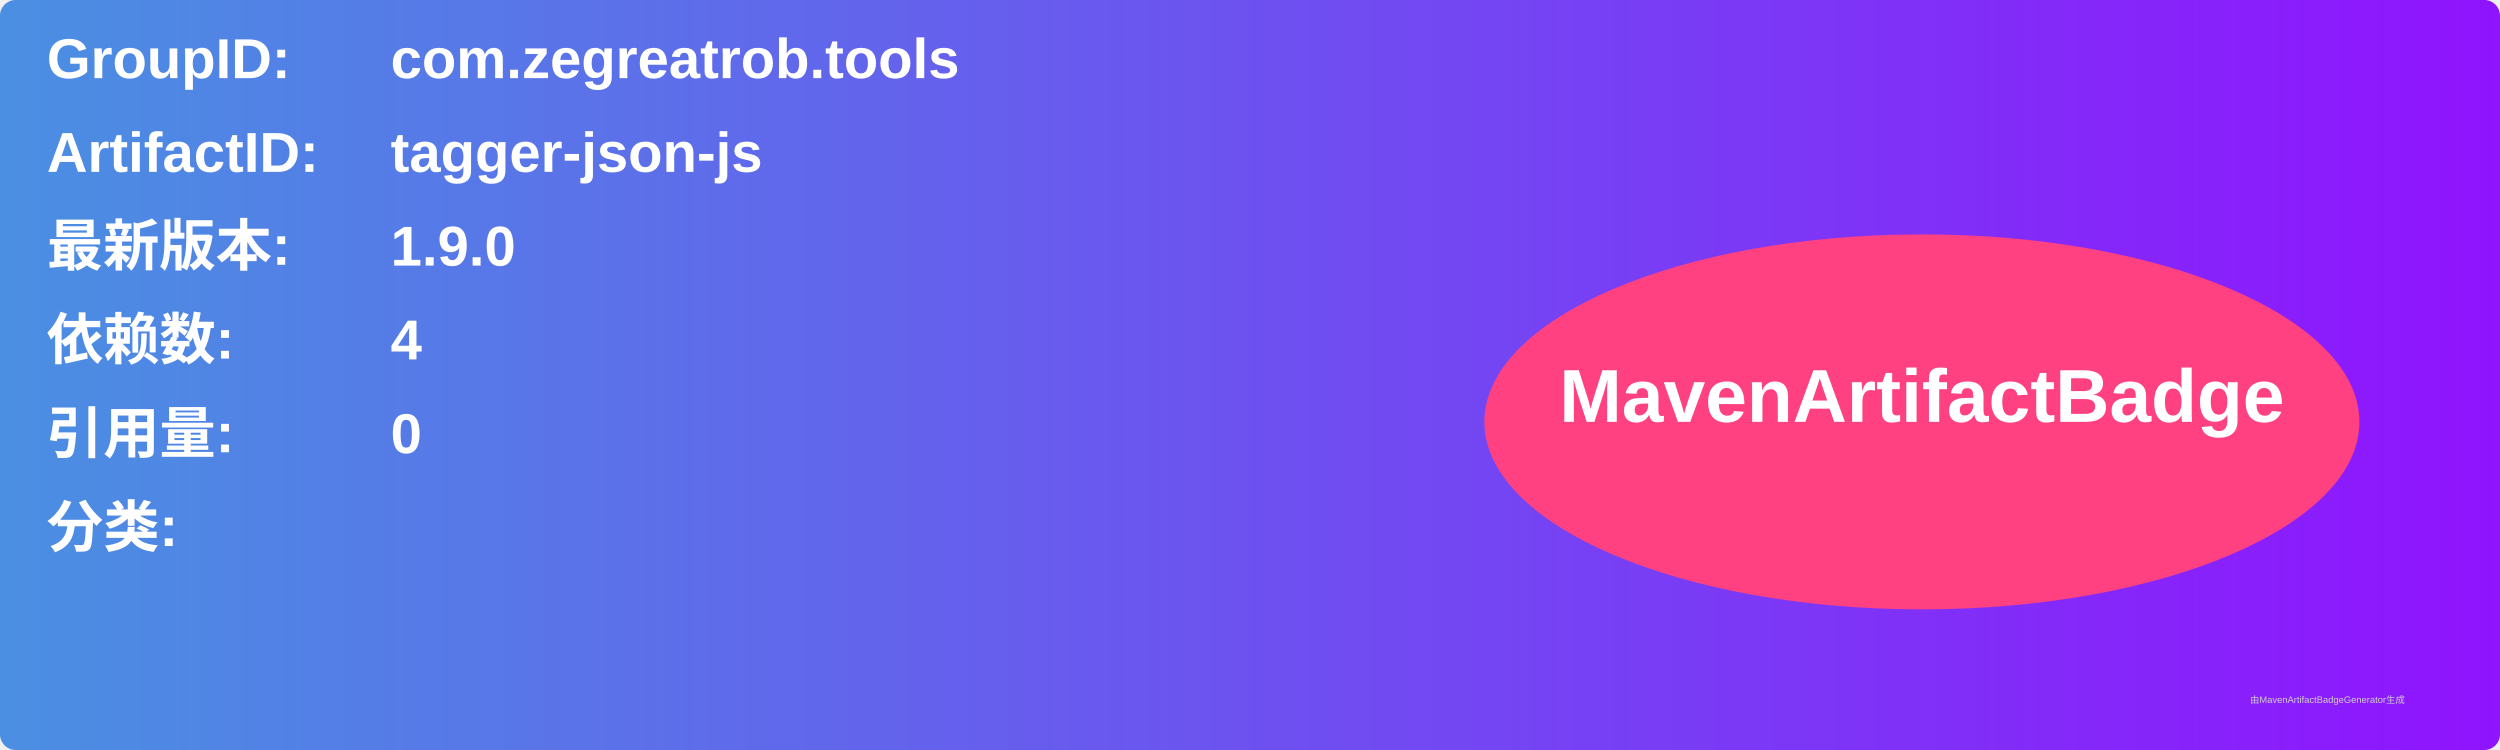
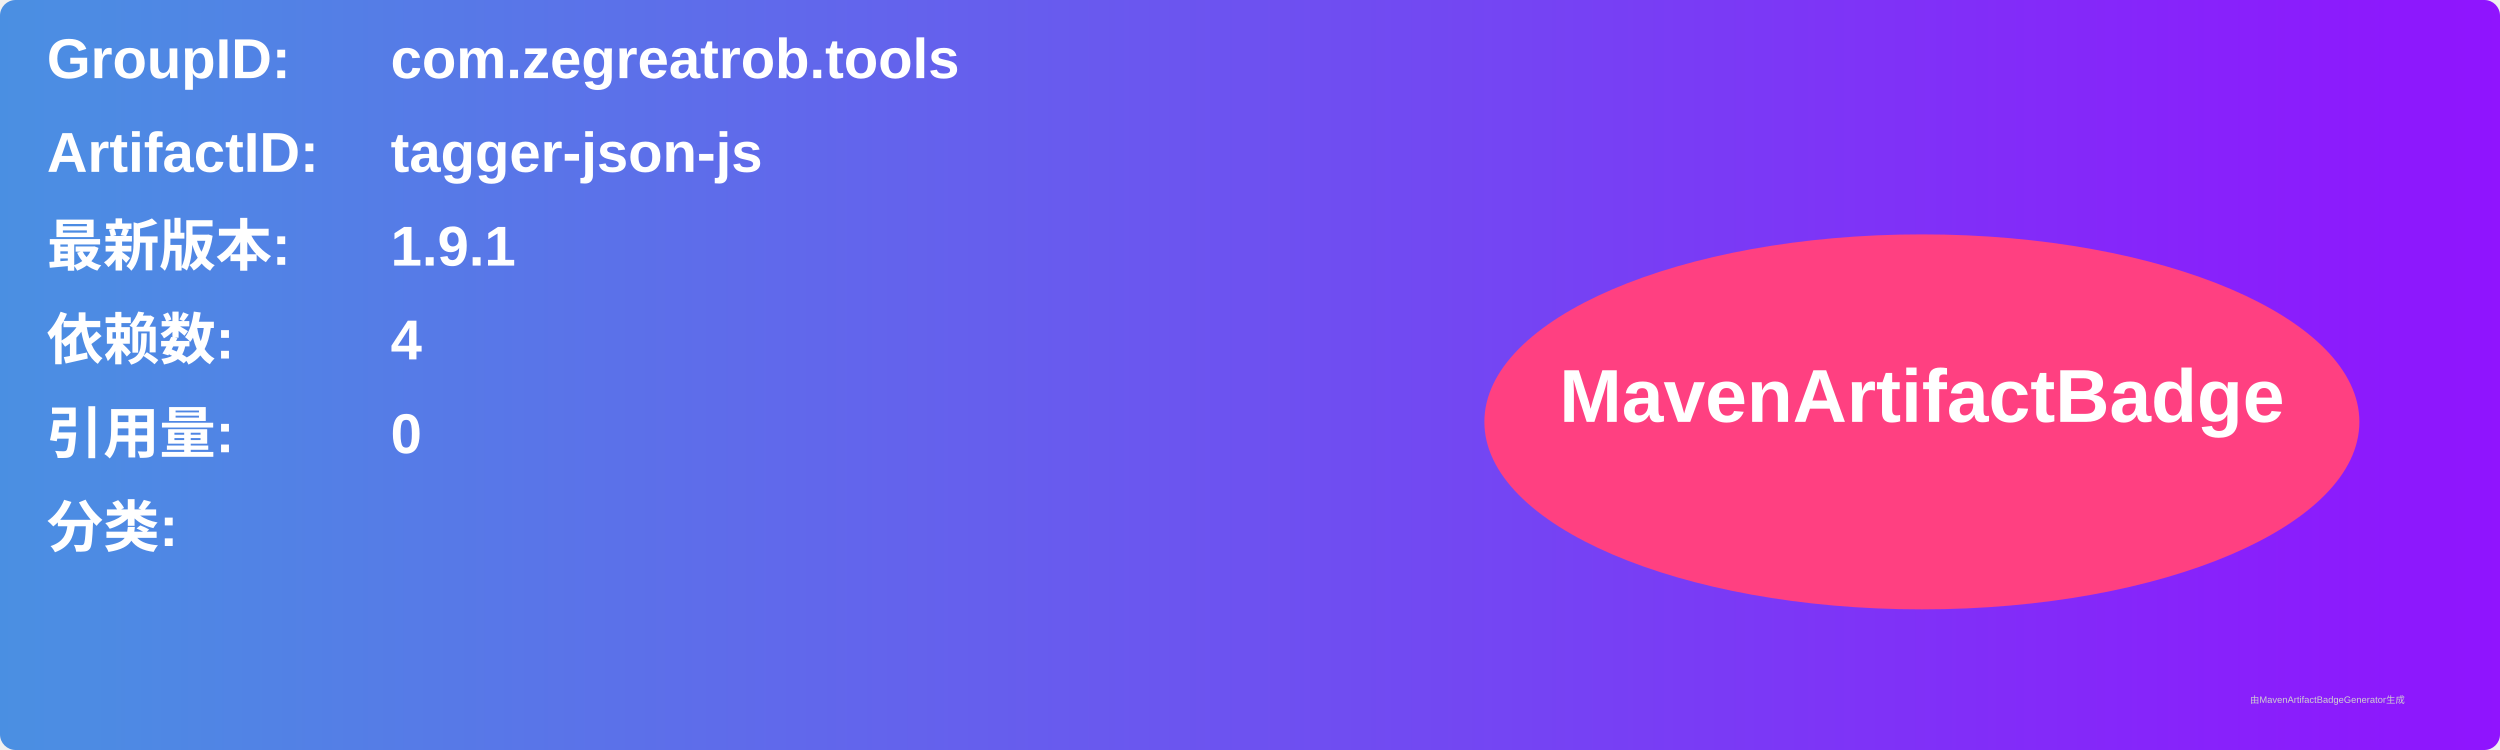
<svg xmlns="http://www.w3.org/2000/svg" width="800" height="240" viewBox="0 0 800 240">
  <linearGradient id="grad" x1="0%" y1="0%" x2="100%" y2="0%">
    <stop offset="0%" stop-color="#4a90e2" />
    <stop offset="100%" stop-color="#9013fe" />
  </linearGradient>
  <rect width="100%" height="100%" rx="5" ry="5" fill="url(#grad)" />
  <g transform="translate(15, 15)">
    <text x="0" y="10" font-family="Arial" font-size="18" fill="white" font-weight="bold" width="260">GroupID:</text>
    <text x="110" y="10" font-family="Arial" font-size="18" fill="white" font-weight="bold" width="460">com.zegreatrob.tools</text>
    <text x="0" y="40" font-family="Arial" font-size="18" fill="white" font-weight="bold" width="260">ArtifactID:</text>
    <text x="110" y="40" font-family="Arial" font-size="18" fill="white" font-weight="bold" width="460">tagger-json-js</text>
    <text x="0" y="70" font-family="Arial" font-size="18" fill="white" font-weight="bold">最新版本:</text>
    <text x="110" y="70" font-family="Arial" font-size="18" fill="white" font-weight="bold">
-       <tspan font-weight="bold">1.9.0</tspan>
+       <tspan font-weight="bold">1.9.1</tspan>
    </text>
    <text x="0" y="100" font-family="Arial" font-size="18" fill="white" font-weight="bold">依赖数: </text>
    <text x="110" y="100" font-family="Arial" font-size="18" fill="white">
      <tspan font-weight="bold">4</tspan>
    </text>
    <text x="0" y="130" font-family="Arial" font-size="18" fill="white" font-weight="bold">引用量: </text>
    <text x="110" y="130" font-family="Arial" font-size="18" fill="white">
      <tspan font-weight="bold">0</tspan>
    </text>
    <text x="0" y="160" font-family="Arial" font-size="18" fill="white" font-weight="bold">分类:</text>
    <text x="10" y="190" font-family="Arial" font-size="10" fill="white">
      <tspan font-weight="bold" />
    </text>
    <ellipse cx="600" cy="120" rx="140" ry="60" fill="#ff4081" />
    <text x="600" y="120" text-anchor="middle" font-family="Arial" font-size="24" fill="white" font-weight="bold">MavenArtifactBadge</text>
  </g>
  <text x="720" y="225" font-family="Arial" font-size="3" fill="#d0d0d0">由MavenArtifactBadgeGenerator生成</text>
</svg>
